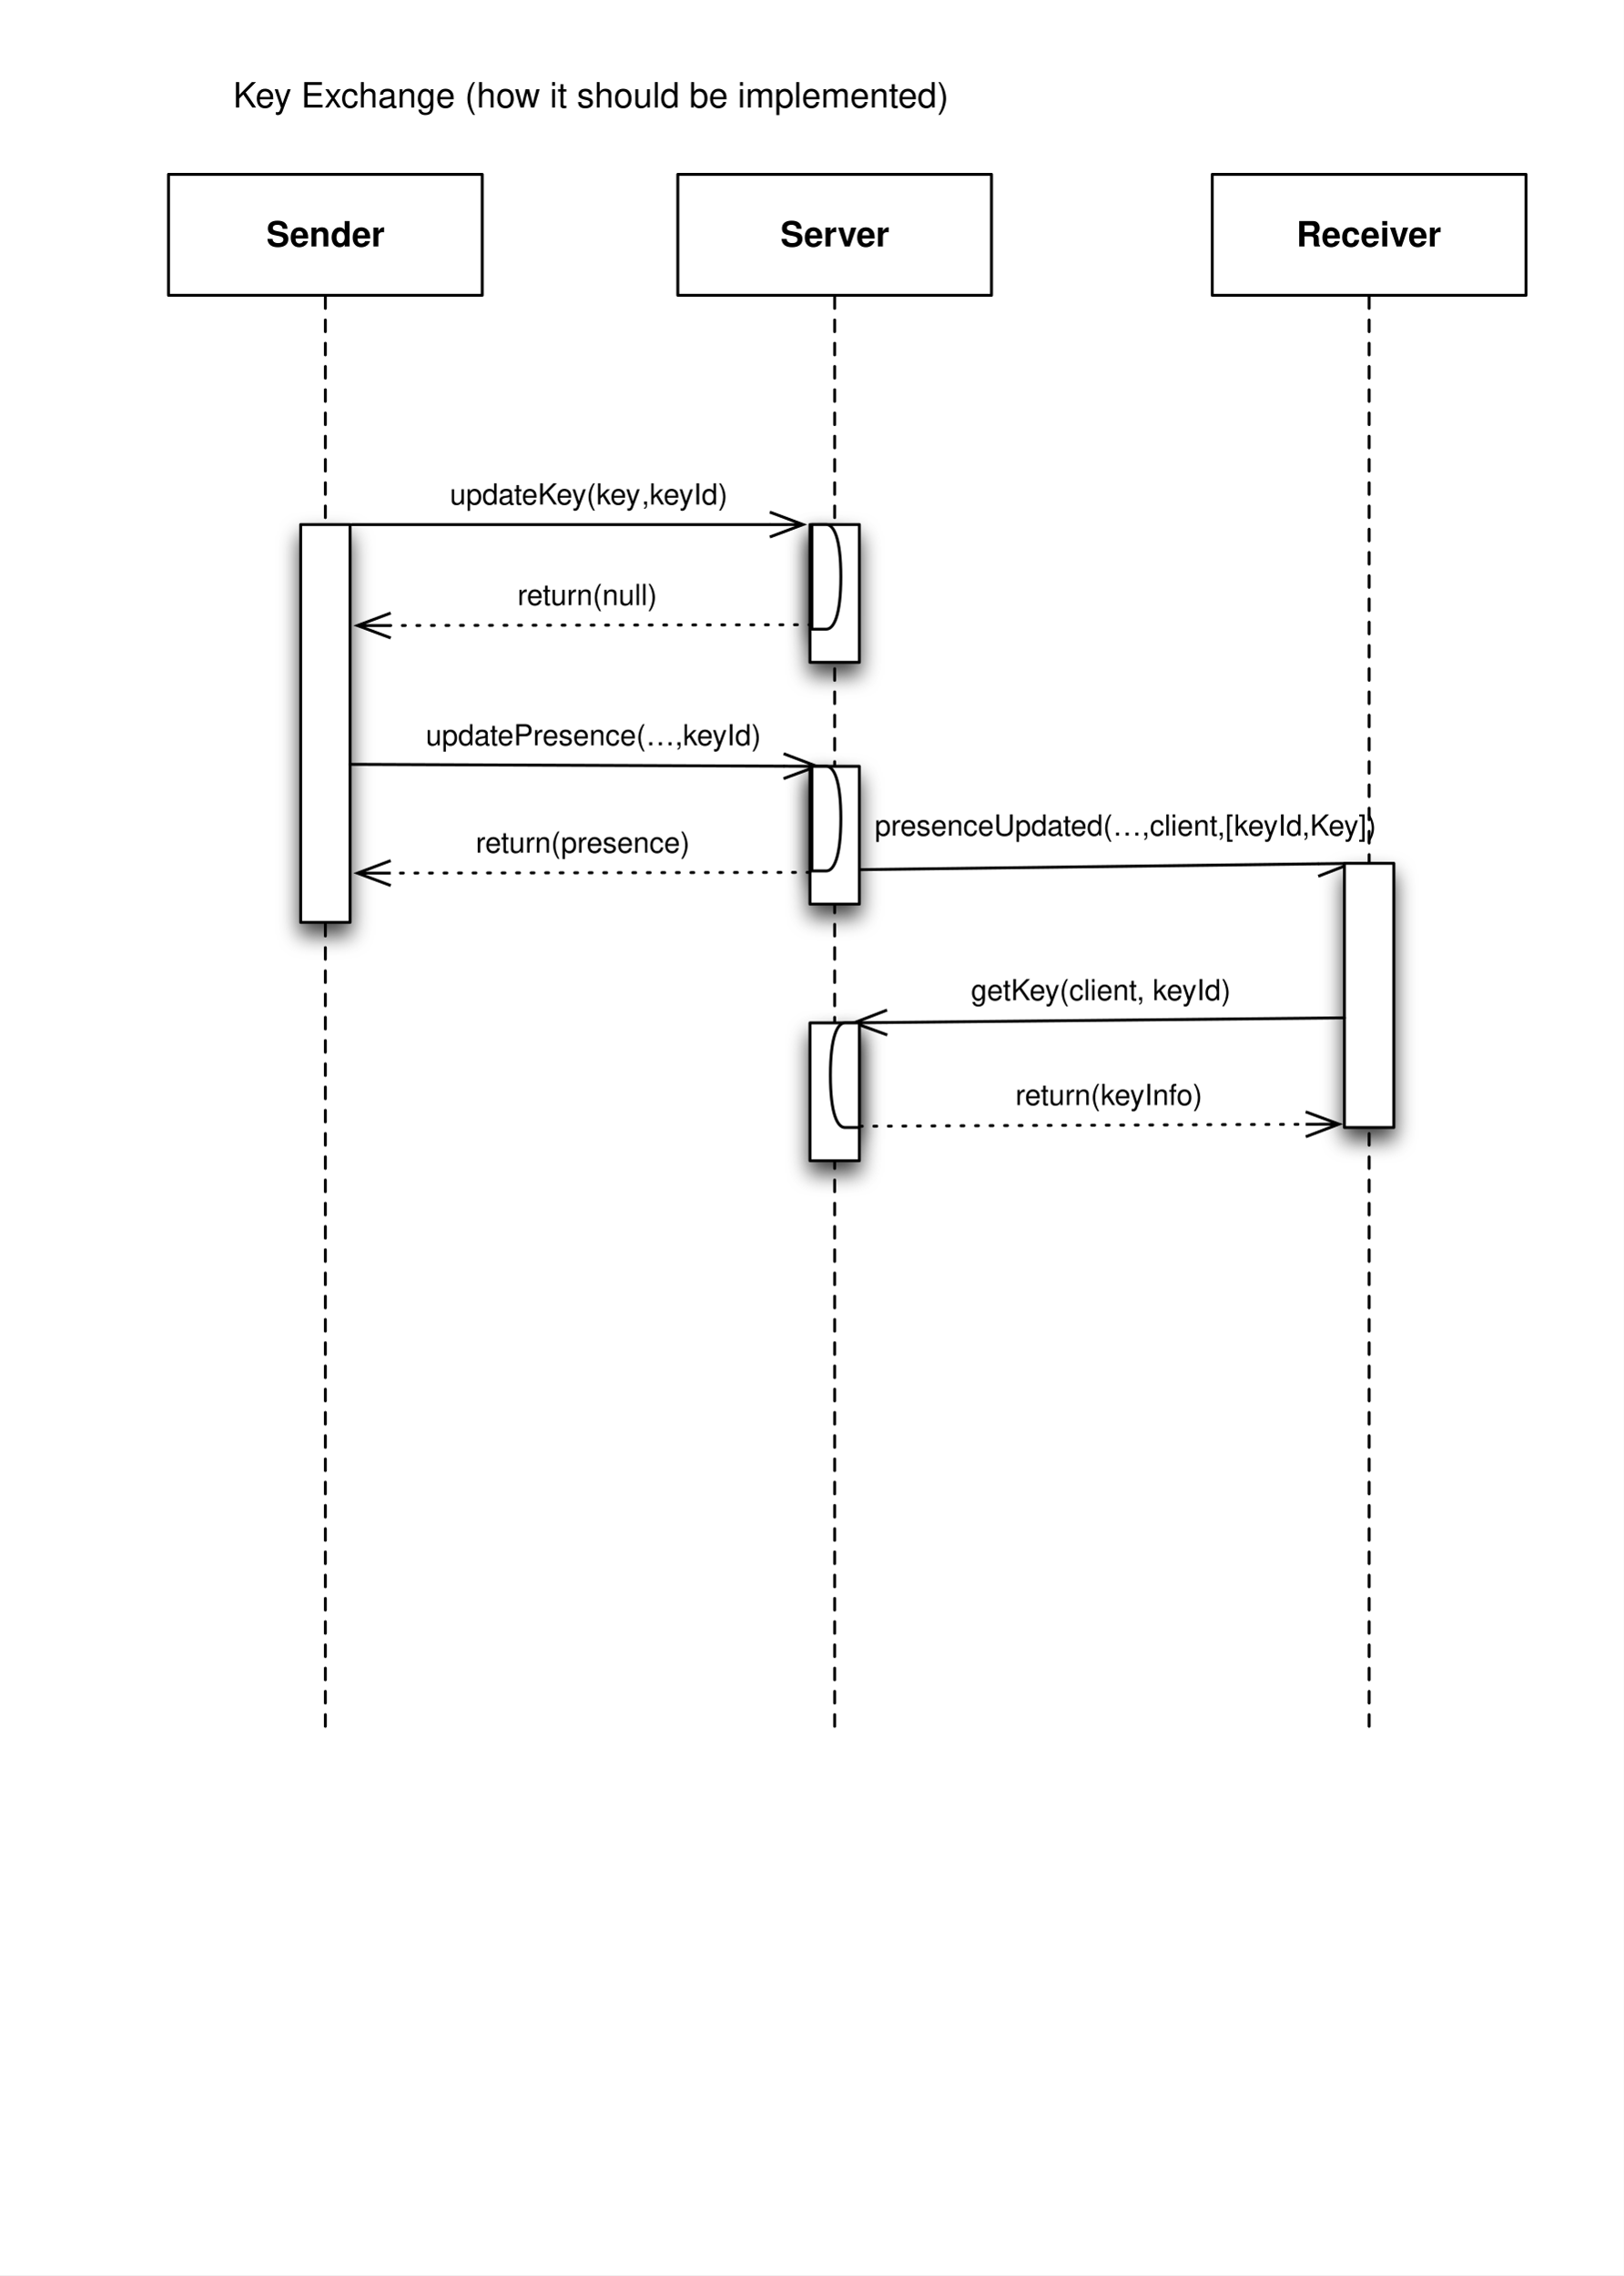
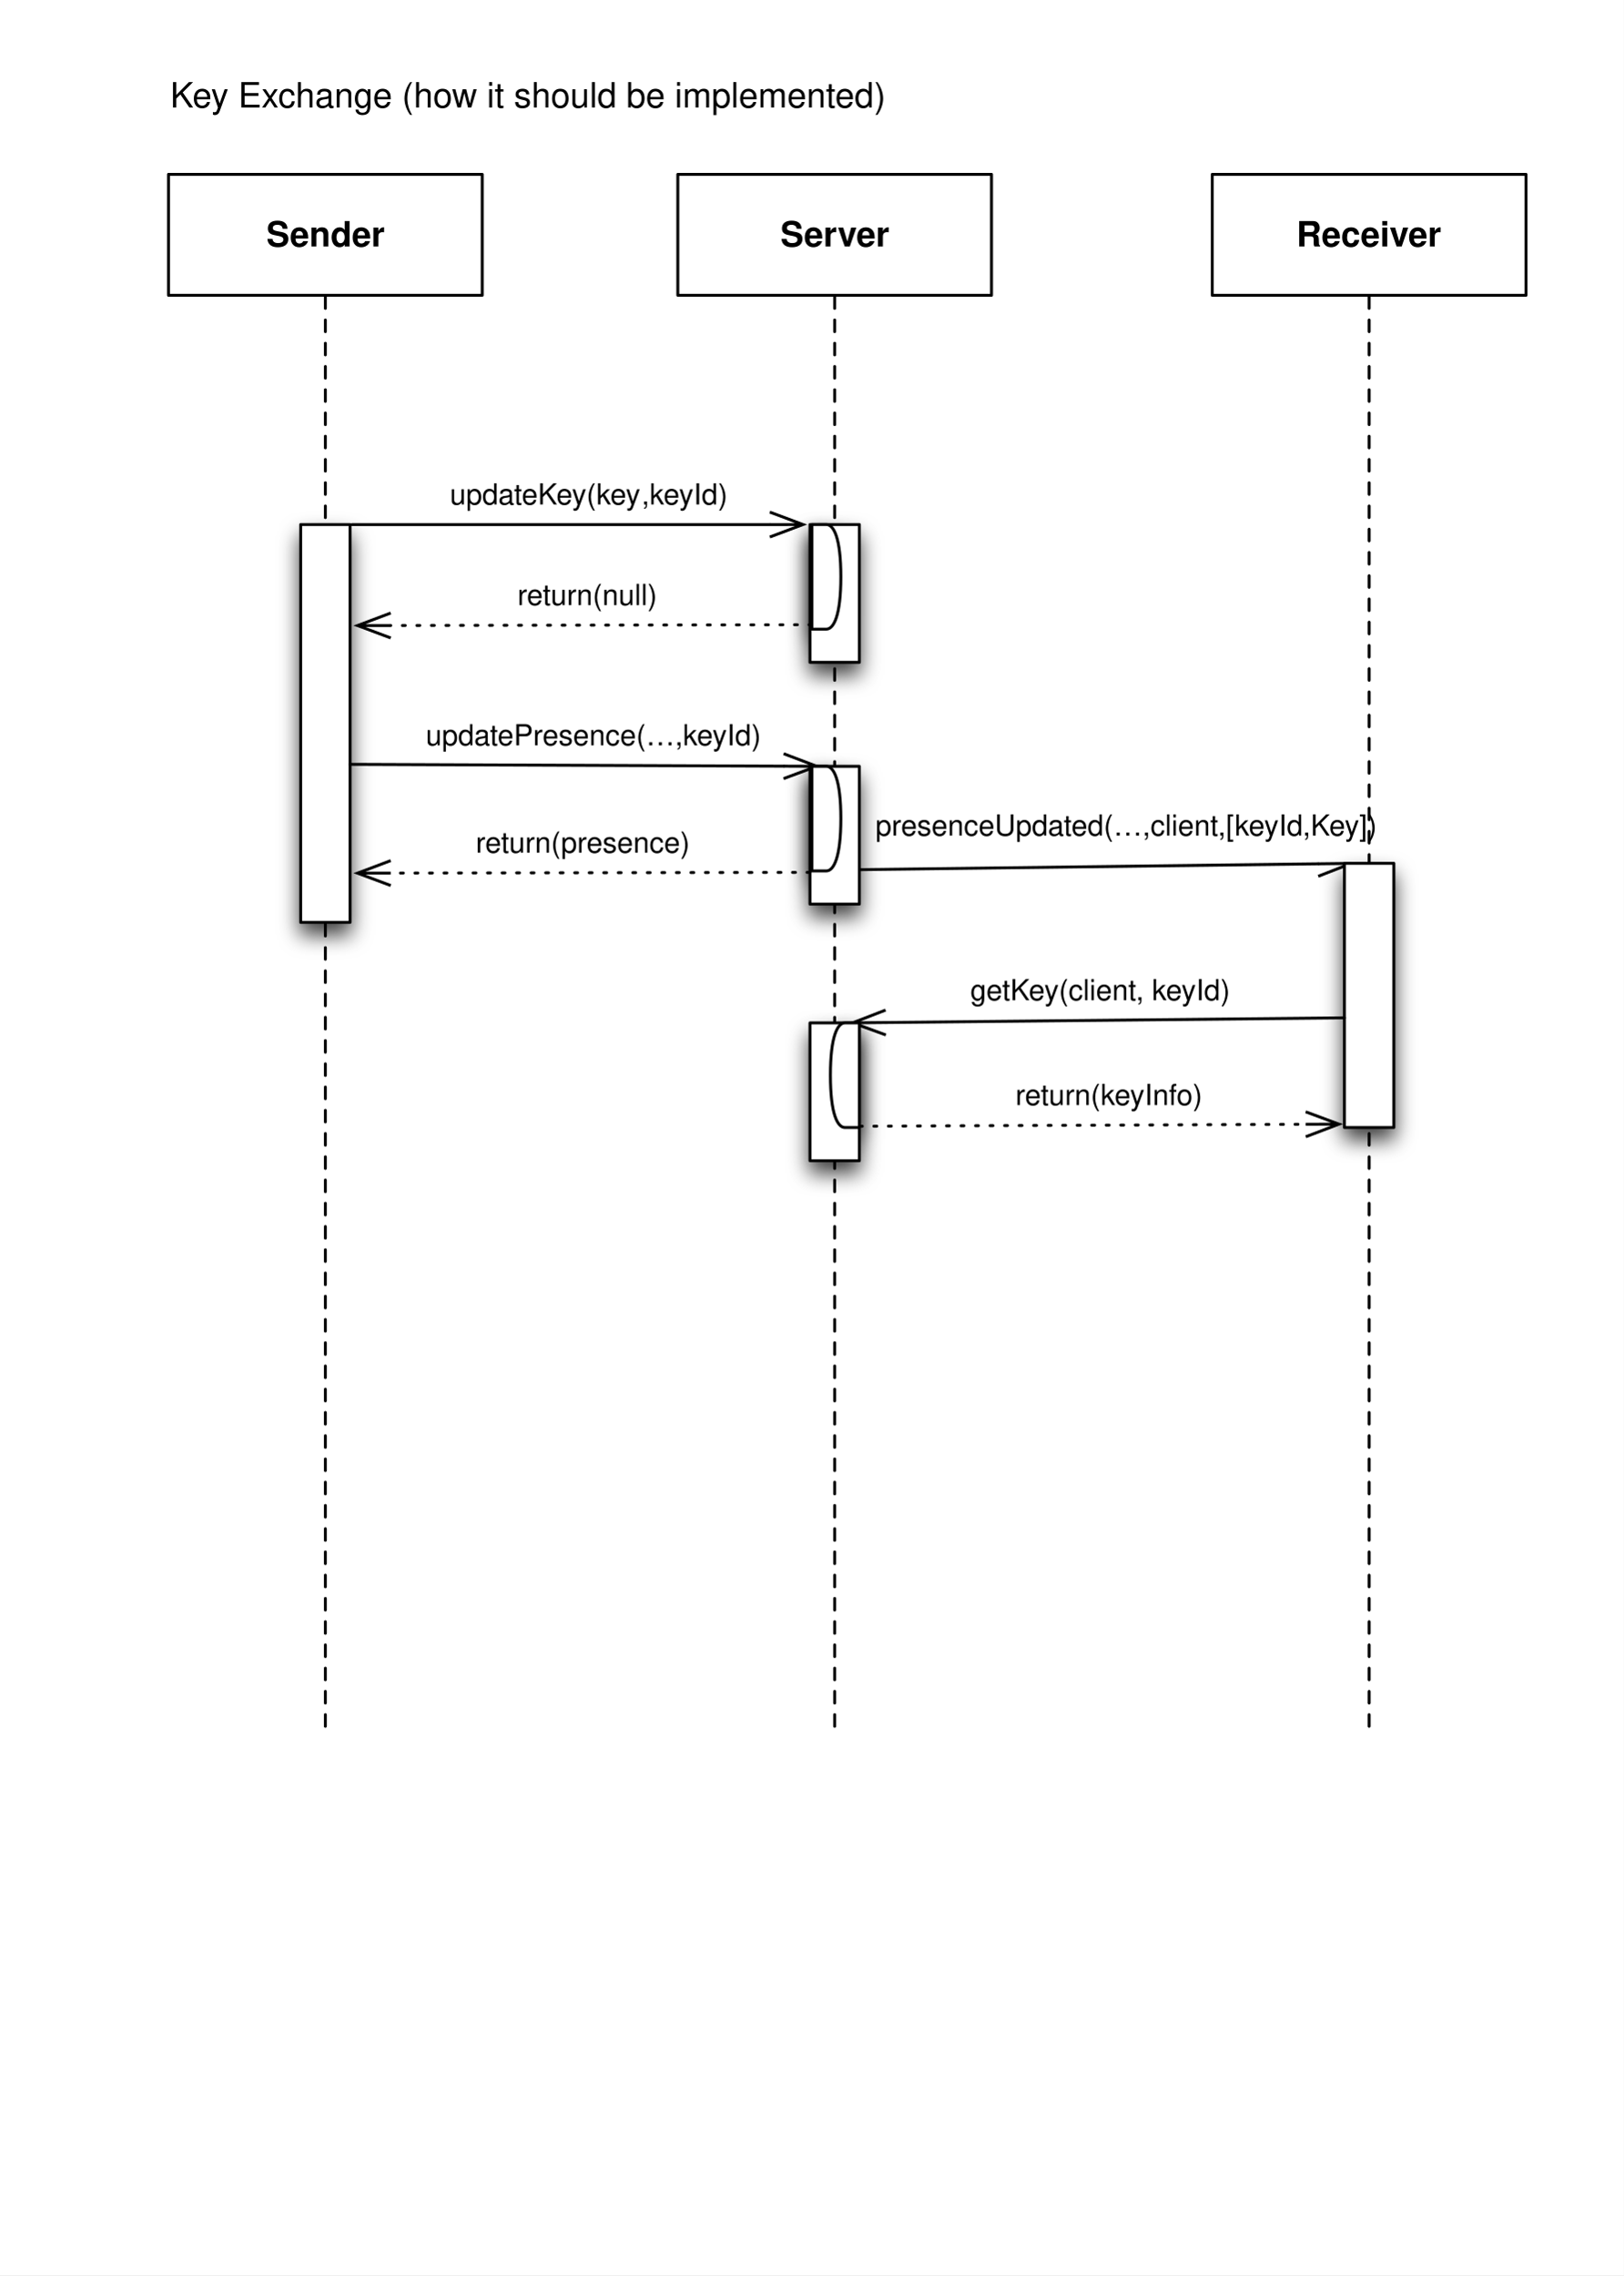
<svg xmlns="http://www.w3.org/2000/svg" xmlns:xlink="http://www.w3.org/1999/xlink" version="1.1" viewBox="0 0 559 783" width="559pt" height="783pt">
  <defs>
    <filter id="Shadow" filterUnits="userSpaceOnUse">
      <feGaussianBlur in="SourceAlpha" result="blur" stdDeviation="3.488" />
      <feOffset in="blur" result="offset" dx="0" dy="4" />
      <feFlood flood-color="black" flood-opacity=".75" result="flood" />
      <feComposite in="flood" in2="offset" operator="in" />
    </filter>
    <font-face font-family="Helvetica" font-size="12" units-per-em="1000" underline-position="-75.684" underline-thickness="49.316" slope="0" x-height="532.227" cap-height="719.727" ascent="770.02" descent="-229.98" font-weight="bold">
      <font-face-src>
        <font-face-name name="Helvetica-Bold" />
      </font-face-src>
    </font-face>
    <marker orient="auto" overflow="visible" markerUnits="strokeWidth" id="StickArrow_Marker" viewBox="-1 -6 14 12" markerWidth="14" markerHeight="12" color="black">
      <g>
        <path d="M 11.429 0 L 0 0 M 0 -4.286 L 11.429 0 L 0 4.286" fill="none" stroke="currentColor" stroke-width="1" />
      </g>
    </marker>
    <font-face font-family="Helvetica" font-size="10" units-per-em="1000" underline-position="-75.684" underline-thickness="49.316" slope="0" x-height="522.949" cap-height="717.285" ascent="770.02" descent="-229.98" font-weight="500">
      <font-face-src>
        <font-face-name name="Helvetica" />
      </font-face-src>
    </font-face>
    <marker orient="auto" overflow="visible" markerUnits="strokeWidth" id="HalfStickArrow_Marker" viewBox="-1 -1 14 7" markerWidth="14" markerHeight="7" color="black">
      <g>
        <path d="M 11.429 0 L 0 0 M 0 4.286 L 11.429 0" fill="none" stroke="currentColor" stroke-width="1" />
      </g>
    </marker>
    <font-face font-family="Helvetica" font-size="12" units-per-em="1000" underline-position="-75.684" underline-thickness="49.316" slope="0" x-height="522.949" cap-height="717.285" ascent="770.02" descent="-229.98" font-weight="500">
      <font-face-src>
        <font-face-name name="Helvetica" />
      </font-face-src>
    </font-face>
  </defs>
  <g stroke="none" stroke-opacity="1" stroke-dasharray="none" fill="none" fill-opacity="1">
    <rect fill="white" width="559" height="783" />
    <g>
      <g>
        <use xlink:href="#id4_Graphic" filter="url(#Shadow)" />
        <use xlink:href="#id40_Graphic" filter="url(#Shadow)" />
        <use xlink:href="#id47_Graphic" filter="url(#Shadow)" />
        <use xlink:href="#id48_Graphic" filter="url(#Shadow)" />
        <use xlink:href="#id26_Graphic" filter="url(#Shadow)" />
        <use xlink:href="#id58_Graphic" filter="url(#Shadow)" />
        <use xlink:href="#id71_Graphic" filter="url(#Shadow)" />
        <use xlink:href="#id72_Graphic" filter="url(#Shadow)" />
      </g>
      <rect x="58" y="60" width="108" height="41.629" fill="white" />
      <rect x="58" y="60" width="108" height="41.629" stroke="black" stroke-linecap="round" stroke-linejoin="round" stroke-width="1" />
      <text transform="translate(63 73.81442)" fill="black">
        <tspan font-family="Helvetica" font-size="12" font-weight="bold" x="28.659" y="11" textLength="40.682">Sender</tspan>
      </text>
      <line x1="112" y1="102.129" x2="112" y2="595.229" stroke="black" stroke-linecap="round" stroke-linejoin="round" stroke-width="1" stroke-dasharray="4,4" />
      <rect x="233.333" y="60" width="108" height="41.629" fill="white" />
      <rect x="233.333" y="60" width="108" height="41.629" stroke="black" stroke-linecap="round" stroke-linejoin="round" stroke-width="1" />
      <text transform="translate(238.3333 73.81445)" fill="black">
        <tspan font-family="Helvetica" font-size="12" font-weight="bold" x="30.317" y="11" textLength="37.365">Server</tspan>
      </text>
      <line x1="287.333" y1="102.129" x2="287.333" y2="595.229" stroke="black" stroke-linecap="round" stroke-linejoin="round" stroke-width="1" stroke-dasharray="4,4" />
      <rect x="417.333" y="60" width="108" height="41.629" fill="white" />
      <rect x="417.333" y="60" width="108" height="41.629" stroke="black" stroke-linecap="round" stroke-linejoin="round" stroke-width="1" />
      <text transform="translate(422.3333 73.81445)" fill="black">
        <tspan font-family="Helvetica" font-size="12" font-weight="bold" x="23.98" y="11" textLength="50.039">Receiver</tspan>
      </text>
      <line x1="471.333" y1="102.129" x2="471.333" y2="595.229" stroke="black" stroke-linecap="round" stroke-linejoin="round" stroke-width="1" stroke-dasharray="4,4" />
      <g id="id4_Graphic">
        <rect x="103.5" y="180.518" width="17" height="136.923" fill="white" />
        <rect x="103.5" y="180.518" width="17" height="136.923" stroke="black" stroke-linecap="round" stroke-linejoin="round" stroke-width="1" />
      </g>
      <line x1="120.5" y1="263.052" x2="269.755" y2="263.676" marker-end="url(#StickArrow_Marker)" stroke="black" stroke-linecap="round" stroke-linejoin="round" stroke-width="1" />
      <text transform="translate(146.5521 246.4961)" fill="black">
        <tspan font-family="Helvetica" font-size="10" font-weight="500" x="0" y="10" textLength="116.172">updatePresence(…,keyId)</tspan>
      </text>
      <g id="id40_Graphic">
        <rect x="278.833" y="263.731" width="17" height="47.424" fill="white" />
        <rect x="278.833" y="263.731" width="17" height="47.424" stroke="black" stroke-linecap="round" stroke-linejoin="round" stroke-width="1" />
      </g>
      <line x1="278.833" y1="300.237" x2="134.495" y2="300.48" marker-end="url(#StickArrow_Marker)" stroke="black" stroke-linecap="round" stroke-linejoin="round" stroke-width="1" stroke-dasharray="1,4" />
      <text transform="translate(163.7744 283.4568)" fill="black">
        <tspan font-family="Helvetica" font-size="10" font-weight="500" x="0" y="10" textLength="76.699">return(presence) </tspan>
      </text>
      <g id="id47_Graphic">
        <rect x="278.833" y="352.045" width="17" height="47.424" fill="white" />
        <rect x="278.833" y="352.045" width="17" height="47.424" stroke="black" stroke-linecap="round" stroke-linejoin="round" stroke-width="1" />
      </g>
-       <line x1="295.833" y1="299.3" x2="453.756" y2="297.29" marker-end="url(#HalfStickArrow_Marker)" stroke="black" stroke-linecap="round" stroke-linejoin="round" stroke-width="1" />
-       <text transform="translate(301.1416 277.5783)" fill="black">
+       <line x1="296.333" y1="299.293" x2="453.756" y2="297.29" marker-end="url(#HalfStickArrow_Marker)" stroke="black" stroke-linecap="round" stroke-linejoin="round" stroke-width="1" />
+       <text transform="translate(301.3715 277.5754)" fill="black">
        <tspan font-family="Helvetica" font-size="10" font-weight="500" x="0" y="10" textLength="173.975">presenceUpdated(…,client,[keyId,Key])</tspan>
      </text>
      <g id="id48_Graphic">
        <rect x="462.833" y="297.12" width="17" height="90.924" fill="white" />
        <rect x="462.833" y="297.12" width="17" height="90.924" stroke="black" stroke-linecap="round" stroke-linejoin="round" stroke-width="1" />
      </g>
      <g id="id26_Graphic">
        <path d="M 279.5 299.731 L 284.482 299.731 C 286.973 299.731 289.464 295.231 289.464 281.731 C 289.464 268.231 286.973 263.731 284.482 263.731 L 279.5 263.731 Z" fill="white" />
        <path d="M 279.5 299.731 L 284.482 299.731 C 286.973 299.731 289.464 295.231 289.464 281.731 C 289.464 268.231 286.973 263.731 284.482 263.731 L 279.5 263.731 Z" stroke="black" stroke-linecap="round" stroke-linejoin="round" stroke-width="1" />
      </g>
-       <line x1="462.833" y1="350.302" x2="305.413" y2="351.904" marker-end="url(#StickArrow_Marker)" stroke="black" stroke-linecap="round" stroke-linejoin="round" stroke-width="1" />
-       <text transform="translate(334.2718 334.2372)" fill="black">
+       <line x1="462.833" y1="350.301" x2="304.911" y2="351.909" marker-end="url(#StickArrow_Marker)" stroke="black" stroke-linecap="round" stroke-linejoin="round" stroke-width="1" />
+       <text transform="translate(334.0281 334.2397)" fill="black">
        <tspan font-family="Helvetica" font-size="10" font-weight="500" x="0" y="10" textLength="90.596">getKey(client, keyId)</tspan>
      </text>
      <g id="id58_Graphic">
        <path d="M 295.833 352.045 L 290.852 352.045 C 288.361 352.045 285.87 356.545 285.87 370.045 C 285.87 383.545 288.361 388.045 290.852 388.045 L 295.833 388.045 Z" fill="white" />
        <path d="M 295.833 352.045 L 290.852 352.045 C 288.361 352.045 285.87 356.545 285.87 370.045 C 285.87 383.545 288.361 388.045 290.852 388.045 L 295.833 388.045 Z" stroke="black" stroke-linecap="round" stroke-linejoin="round" stroke-width="1" />
      </g>
      <line x1="295.833" y1="387.613" x2="449.505" y2="386.936" marker-end="url(#StickArrow_Marker)" stroke="black" stroke-linecap="round" stroke-linejoin="round" stroke-width="1" stroke-dasharray="1,4" />
-       <text transform="translate(349.5875 370.3213)" fill="black">
+       <text transform="translate(349.5875 370.3214)" fill="black">
        <tspan font-family="Helvetica" font-size="10" font-weight="500" x="0" y="10" textLength="65.024">return(keyInfo)</tspan>
      </text>
-       <text transform="translate(80 26)" fill="black">
+       <text transform="translate(58.33325 26)" fill="black">
        <tspan font-family="Helvetica" font-size="12" font-weight="500" x=".265" y="11" textLength="247.471">Key Exchange (how it should be implemented)</tspan>
      </text>
      <line x1="121.167" y1="180.538" x2="265.005" y2="180.52" marker-end="url(#StickArrow_Marker)" stroke="black" stroke-linecap="round" stroke-linejoin="round" stroke-width="1" />
      <text transform="translate(154.8564 163.6188)" fill="black">
        <tspan font-family="Helvetica" font-size="10" font-weight="500" x="0" y="10" textLength="66.709">updateKey(key</tspan>
        <tspan font-family="Helvetica" font-size="10" font-weight="500" x="65.972" y="10" textLength="30.01">,keyId)</tspan>
      </text>
      <g id="id71_Graphic">
        <rect x="278.833" y="180.518" width="17" height="47.424" fill="white" />
        <rect x="278.833" y="180.518" width="17" height="47.424" stroke="black" stroke-linecap="round" stroke-linejoin="round" stroke-width="1" />
      </g>
      <g id="id72_Graphic">
        <path d="M 279.5 216.518 L 284.482 216.518 C 286.973 216.518 289.464 212.018 289.464 198.518 C 289.464 185.018 286.973 180.518 284.482 180.518 L 279.5 180.518 Z" fill="white" />
        <path d="M 279.5 216.518 L 284.482 216.518 C 286.973 216.518 289.464 212.018 289.464 198.518 C 289.464 185.018 286.973 180.518 284.482 180.518 L 279.5 180.518 Z" stroke="black" stroke-linecap="round" stroke-linejoin="round" stroke-width="1" />
      </g>
      <line x1="279.5" y1="215" x2="134.495" y2="215.262" marker-end="url(#StickArrow_Marker)" stroke="black" stroke-linecap="round" stroke-linejoin="round" stroke-width="1" stroke-dasharray="1,4" />
      <text transform="translate(178.1161 198.2299)" fill="black">
        <tspan font-family="Helvetica" font-size="10" font-weight="500" x="0" y="10" textLength="48.35">return(null)</tspan>
      </text>
    </g>
  </g>
</svg>
